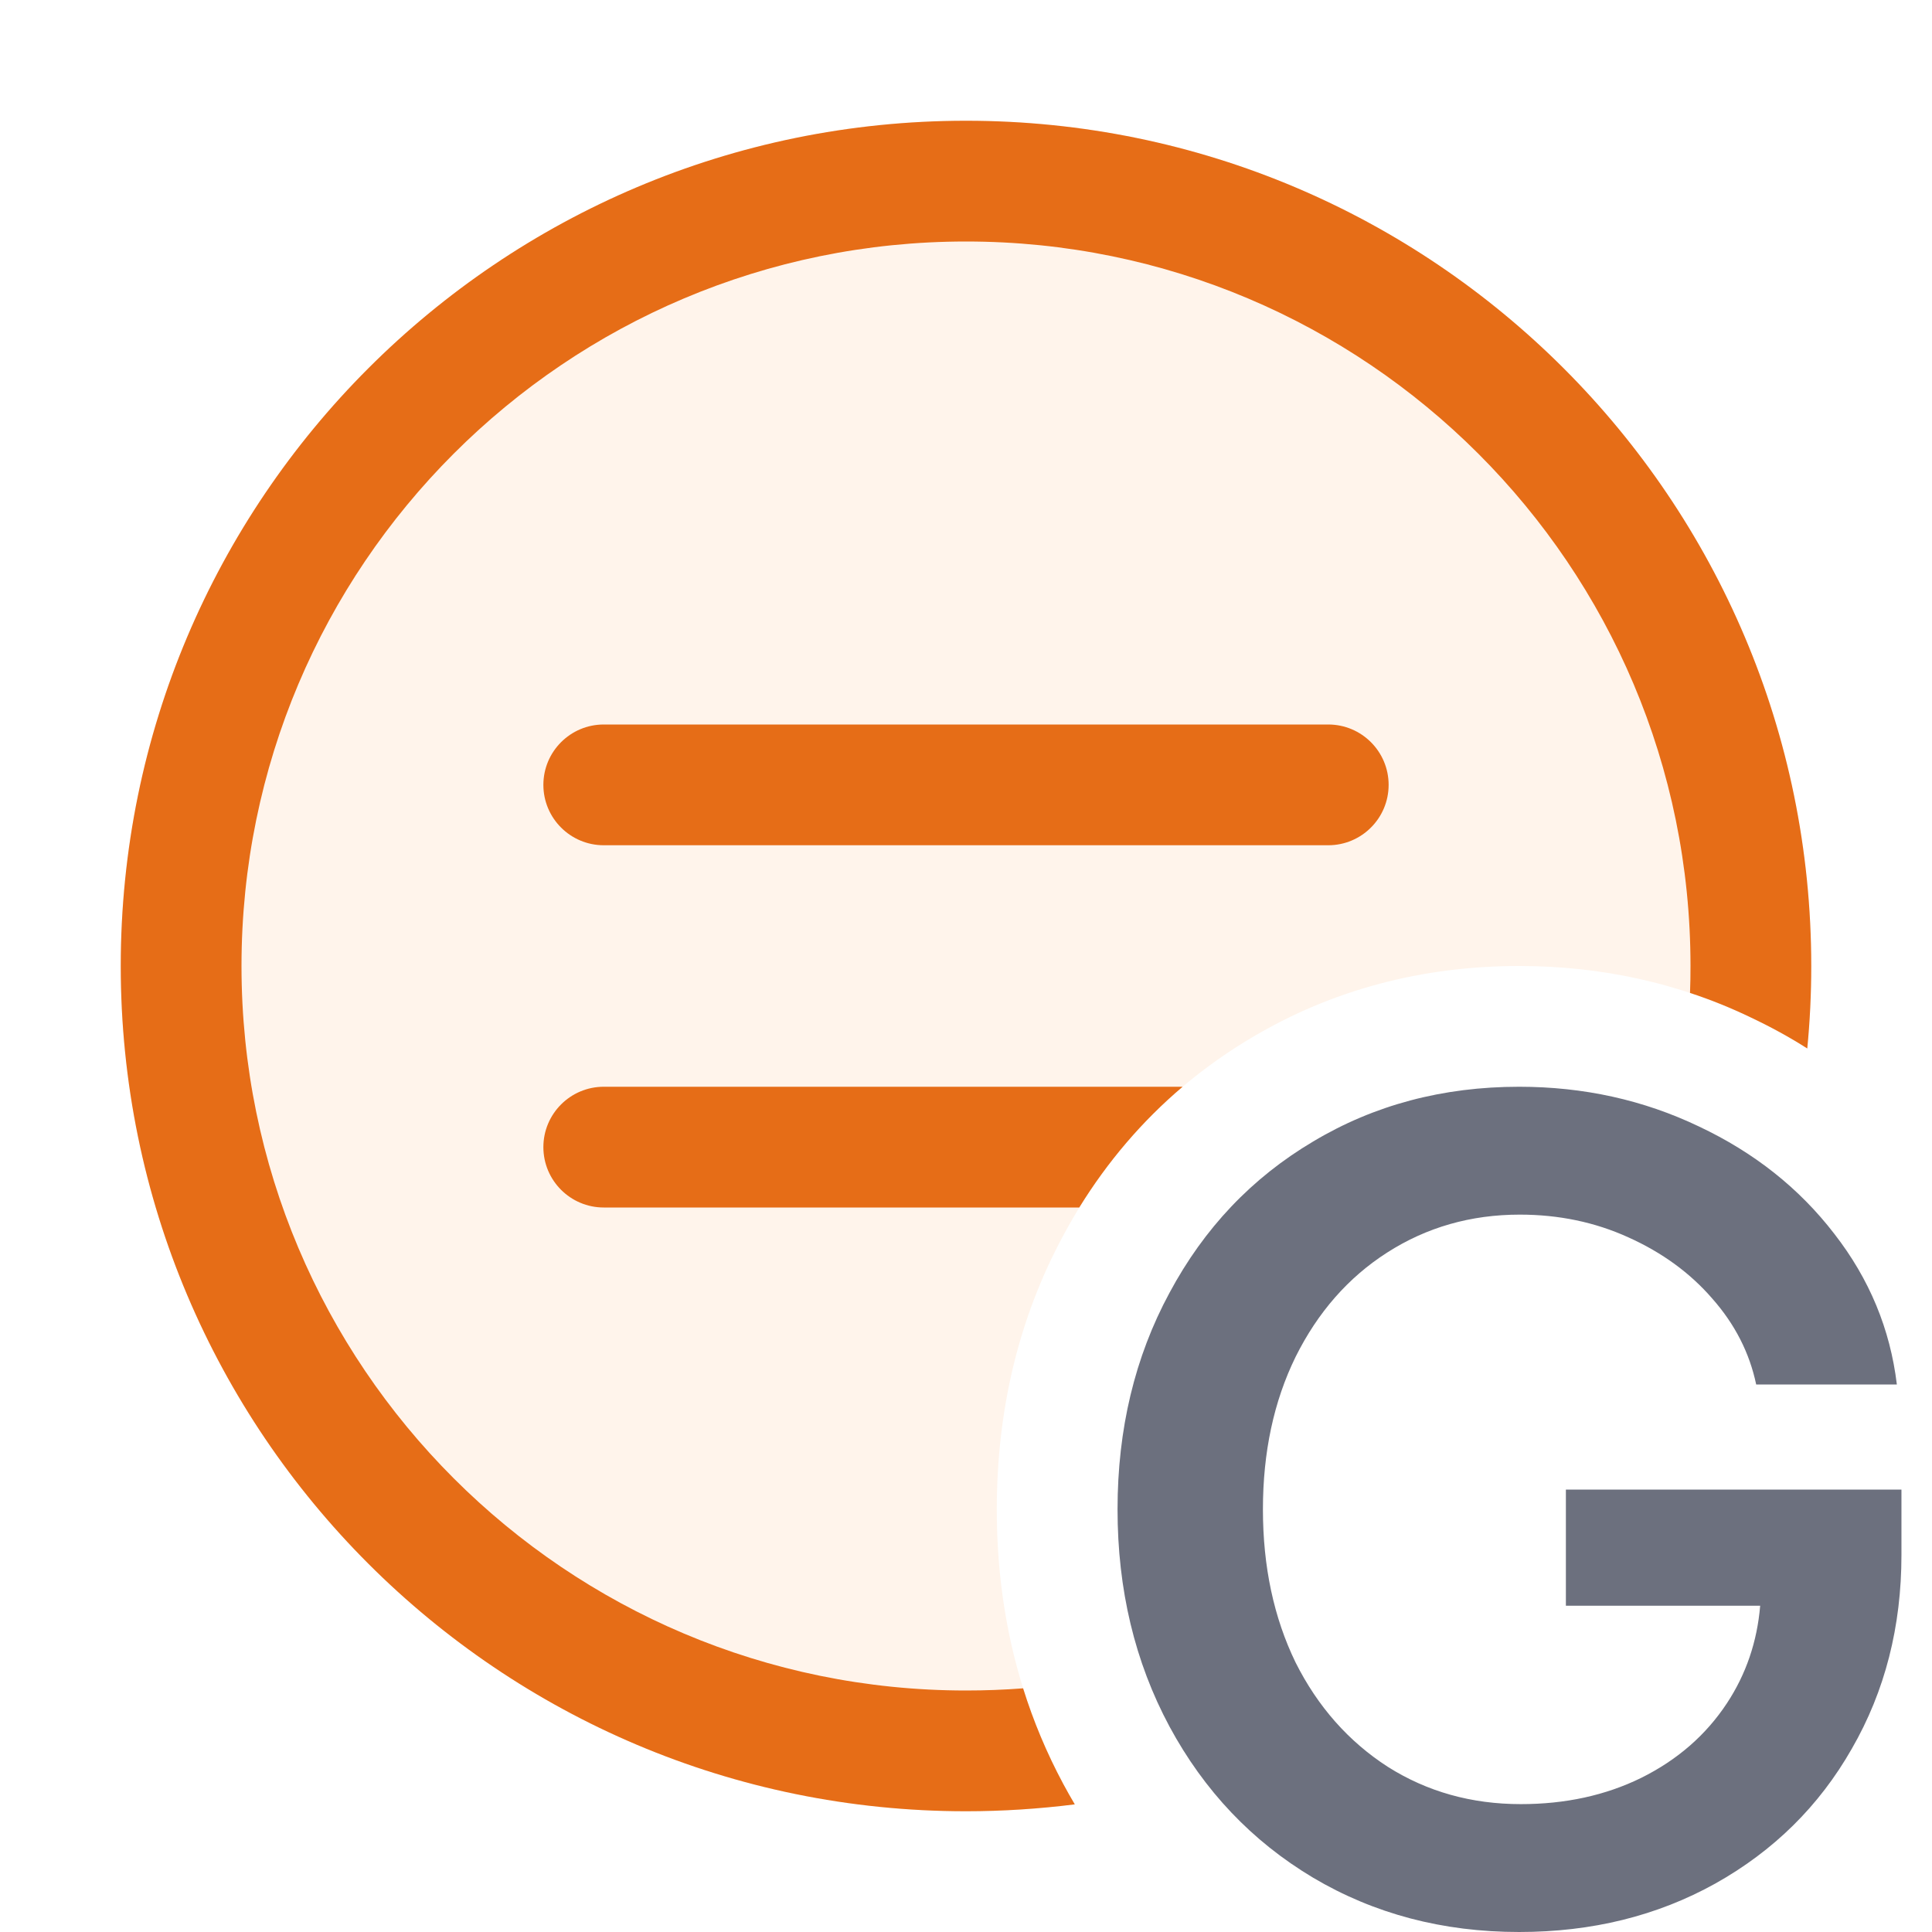
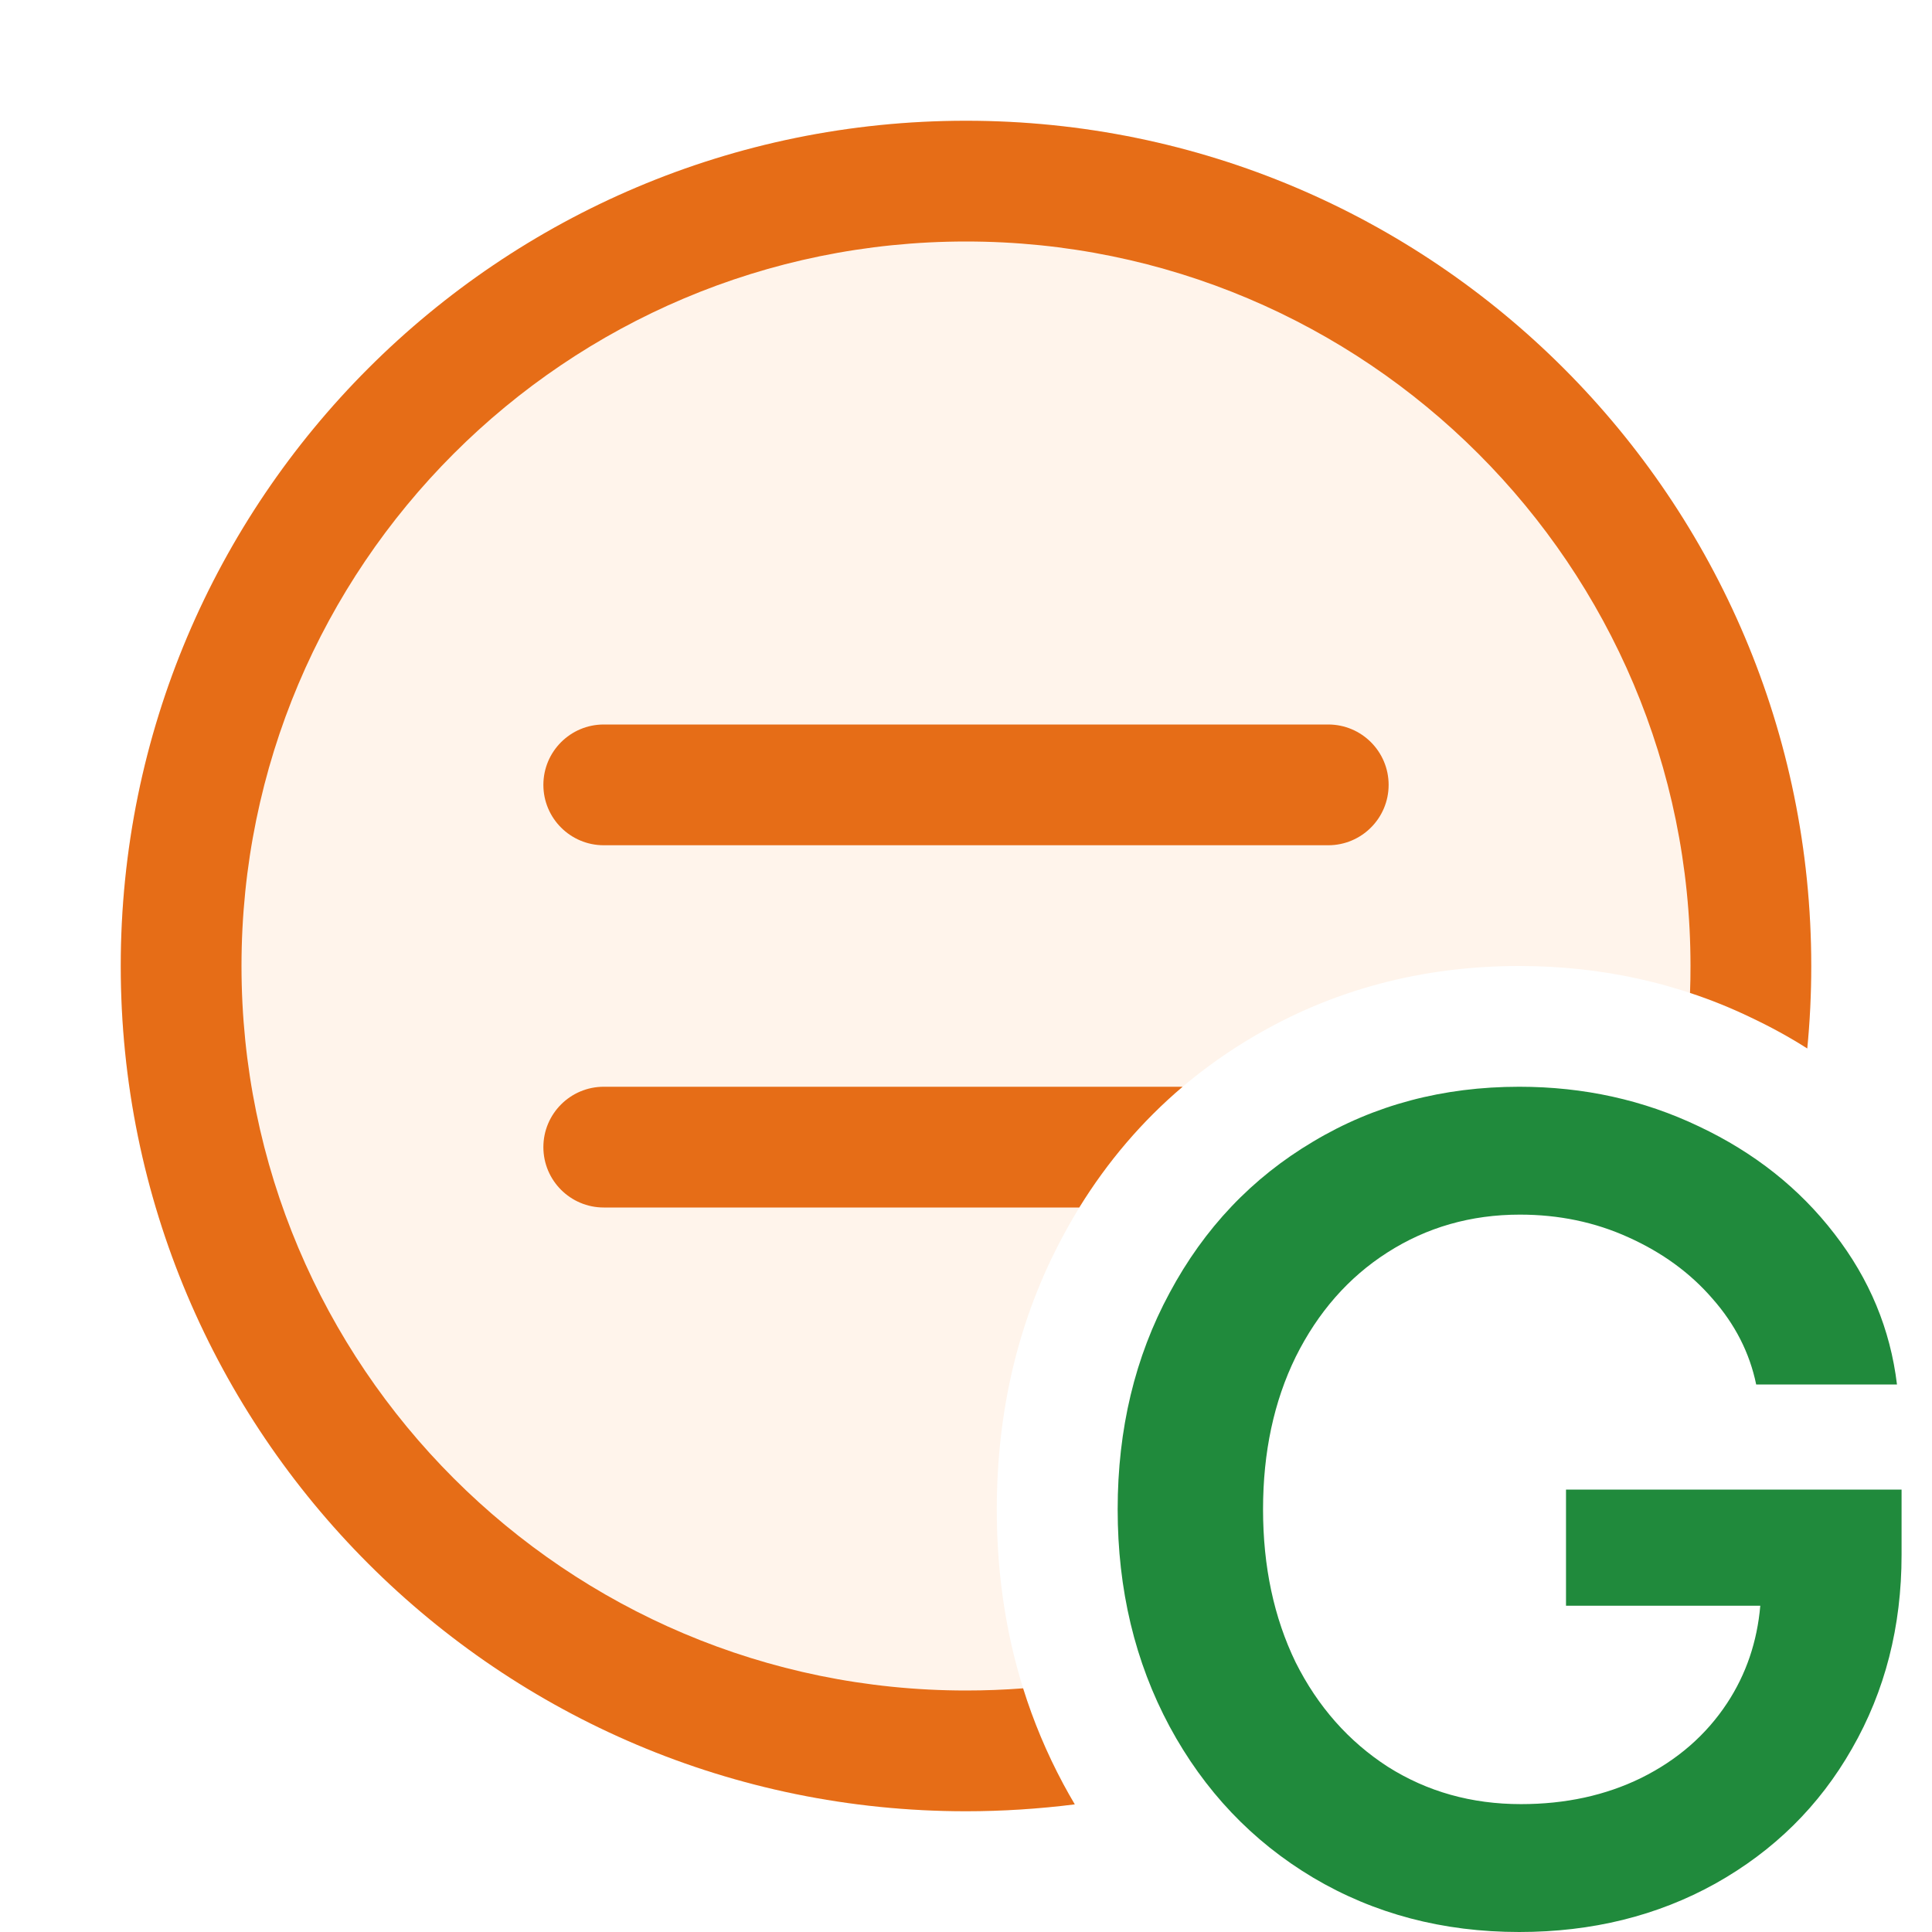
<svg xmlns="http://www.w3.org/2000/svg" width="16" height="16" viewBox="0 0 16 16" fill="none">
-   <path d="M10.874 15.55C11.38 15.85 11.949 16 12.581 16C13.184 16 13.725 15.866 14.205 15.599C14.689 15.328 15.066 14.956 15.336 14.482C15.611 14.005 15.747 13.47 15.747 12.877V12.336H12.968V13.298H14.577C14.552 13.596 14.46 13.865 14.302 14.105C14.128 14.369 13.891 14.575 13.591 14.724C13.295 14.869 12.963 14.941 12.595 14.941C12.186 14.941 11.819 14.838 11.493 14.632C11.168 14.422 10.913 14.134 10.729 13.767C10.549 13.396 10.459 12.974 10.459 12.5C10.459 12.026 10.549 11.606 10.729 11.238C10.913 10.868 11.166 10.579 11.488 10.373C11.814 10.164 12.18 10.059 12.586 10.059C12.908 10.059 13.208 10.121 13.485 10.247C13.765 10.373 13.997 10.542 14.181 10.755C14.368 10.967 14.489 11.204 14.544 11.466H15.709C15.654 11.008 15.482 10.592 15.191 10.218C14.901 9.841 14.528 9.545 14.07 9.329C13.612 9.11 13.116 9 12.581 9C11.949 9 11.38 9.151 10.874 9.454C10.368 9.754 9.972 10.171 9.685 10.707C9.398 11.238 9.255 11.836 9.255 12.5C9.255 13.164 9.398 13.763 9.685 14.298C9.972 14.83 10.368 15.248 10.874 15.55Z" fill="#6C707E" />
+   <path d="M10.875 15.55C11.381 15.85 11.95 16 12.582 16C13.184 16 13.726 15.866 14.206 15.599C14.69 15.328 15.067 14.956 15.337 14.482C15.611 14.005 15.748 13.47 15.748 12.877V12.336H12.969V13.298H14.578C14.552 13.596 14.461 13.865 14.303 14.105C14.129 14.369 13.892 14.575 13.592 14.724C13.296 14.869 12.964 14.941 12.596 14.941C12.187 14.941 11.82 14.838 11.494 14.632C11.169 14.422 10.914 14.134 10.73 13.767C10.55 13.396 10.46 12.974 10.46 12.5C10.46 12.026 10.55 11.606 10.73 11.238C10.914 10.868 11.167 10.579 11.489 10.373C11.815 10.164 12.181 10.059 12.587 10.059C12.909 10.059 13.209 10.121 13.486 10.247C13.766 10.373 13.998 10.542 14.182 10.755C14.369 10.967 14.49 11.204 14.544 11.466H15.71C15.655 11.008 15.482 10.592 15.192 10.218C14.902 9.841 14.528 9.545 14.071 9.329C13.613 9.11 13.117 9 12.582 9C11.95 9 11.381 9.151 10.875 9.454C10.369 9.754 9.973 10.171 9.686 10.707C9.399 11.238 9.256 11.836 9.256 12.5C9.256 13.164 9.399 13.763 9.686 14.298C9.973 14.83 10.369 15.248 10.875 15.55Z" fill="#208A3C" />
  <path d="M14.967 8.683C14.989 8.458 15 8.23 15 8C15 4.134 11.866 1 8 1C4.134 1 1 4.134 1 8C1 11.866 4.134 15 8 15C8.305 15 8.606 14.98 8.901 14.943C8.868 14.887 8.836 14.831 8.805 14.773L8.804 14.771C8.432 14.077 8.255 13.313 8.255 12.5C8.255 11.688 8.432 10.924 8.805 10.233C9.174 9.544 9.696 8.991 10.363 8.595C11.035 8.194 11.783 8 12.581 8C13.256 8 13.9 8.139 14.499 8.426C14.662 8.503 14.818 8.588 14.967 8.683Z" fill="#FFF4EB" />
  <path d="M14.967 8.683C14.989 8.458 15 8.23 15 8C15 4.134 11.866 1 8 1C4.134 1 1 4.134 1 8C1 11.866 4.134 15 8 15C8.305 15 8.606 14.98 8.901 14.943C8.868 14.887 8.836 14.831 8.805 14.773L8.804 14.771C8.668 14.517 8.558 14.254 8.473 13.982C8.317 13.994 8.159 14 8 14C4.686 14 2 11.314 2 8C2 4.686 4.686 2 8 2C11.314 2 14 4.686 14 8C14 8.075 13.999 8.149 13.996 8.223C14.167 8.279 14.335 8.347 14.499 8.426C14.662 8.503 14.818 8.588 14.967 8.683Z" fill="#E66D17" />
  <path d="M9.794 9C9.459 9.284 9.173 9.619 8.938 10H5C4.724 10 4.5 9.776 4.5 9.5C4.5 9.224 4.724 9 5 9H9.794Z" fill="#E66D17" />
  <path d="M4.5 6.5C4.5 6.224 4.724 6 5 6H11C11.276 6 11.5 6.224 11.5 6.5C11.5 6.776 11.276 7 11 7H5C4.724 7 4.5 6.776 4.5 6.5Z" fill="#E66D17" />
</svg>
